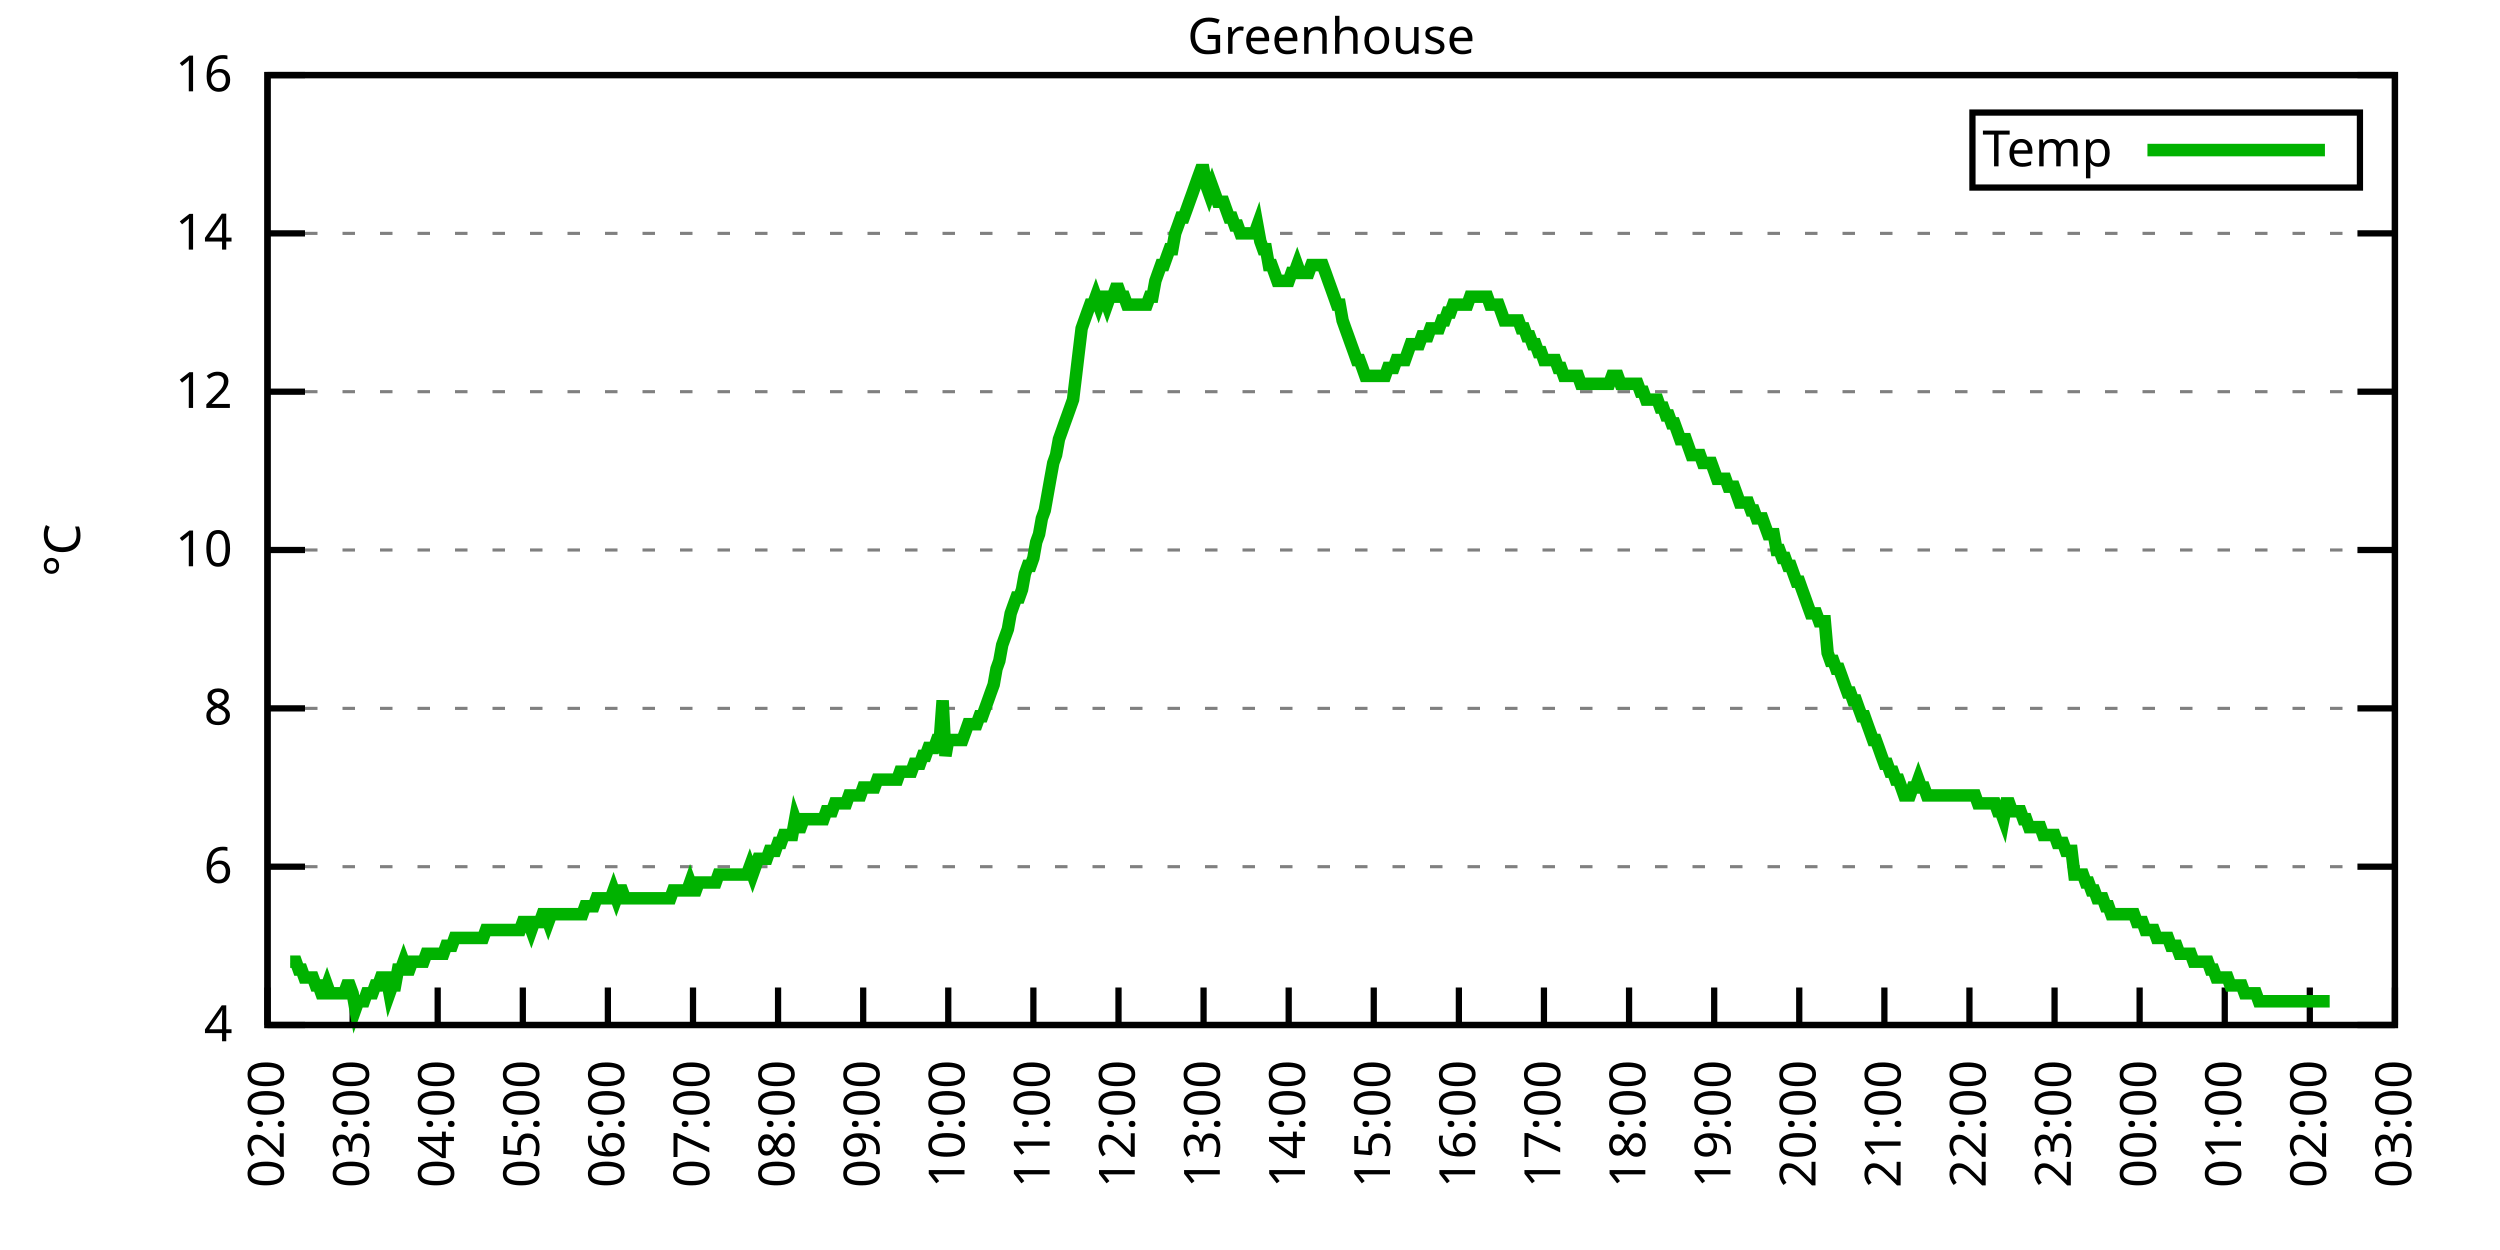
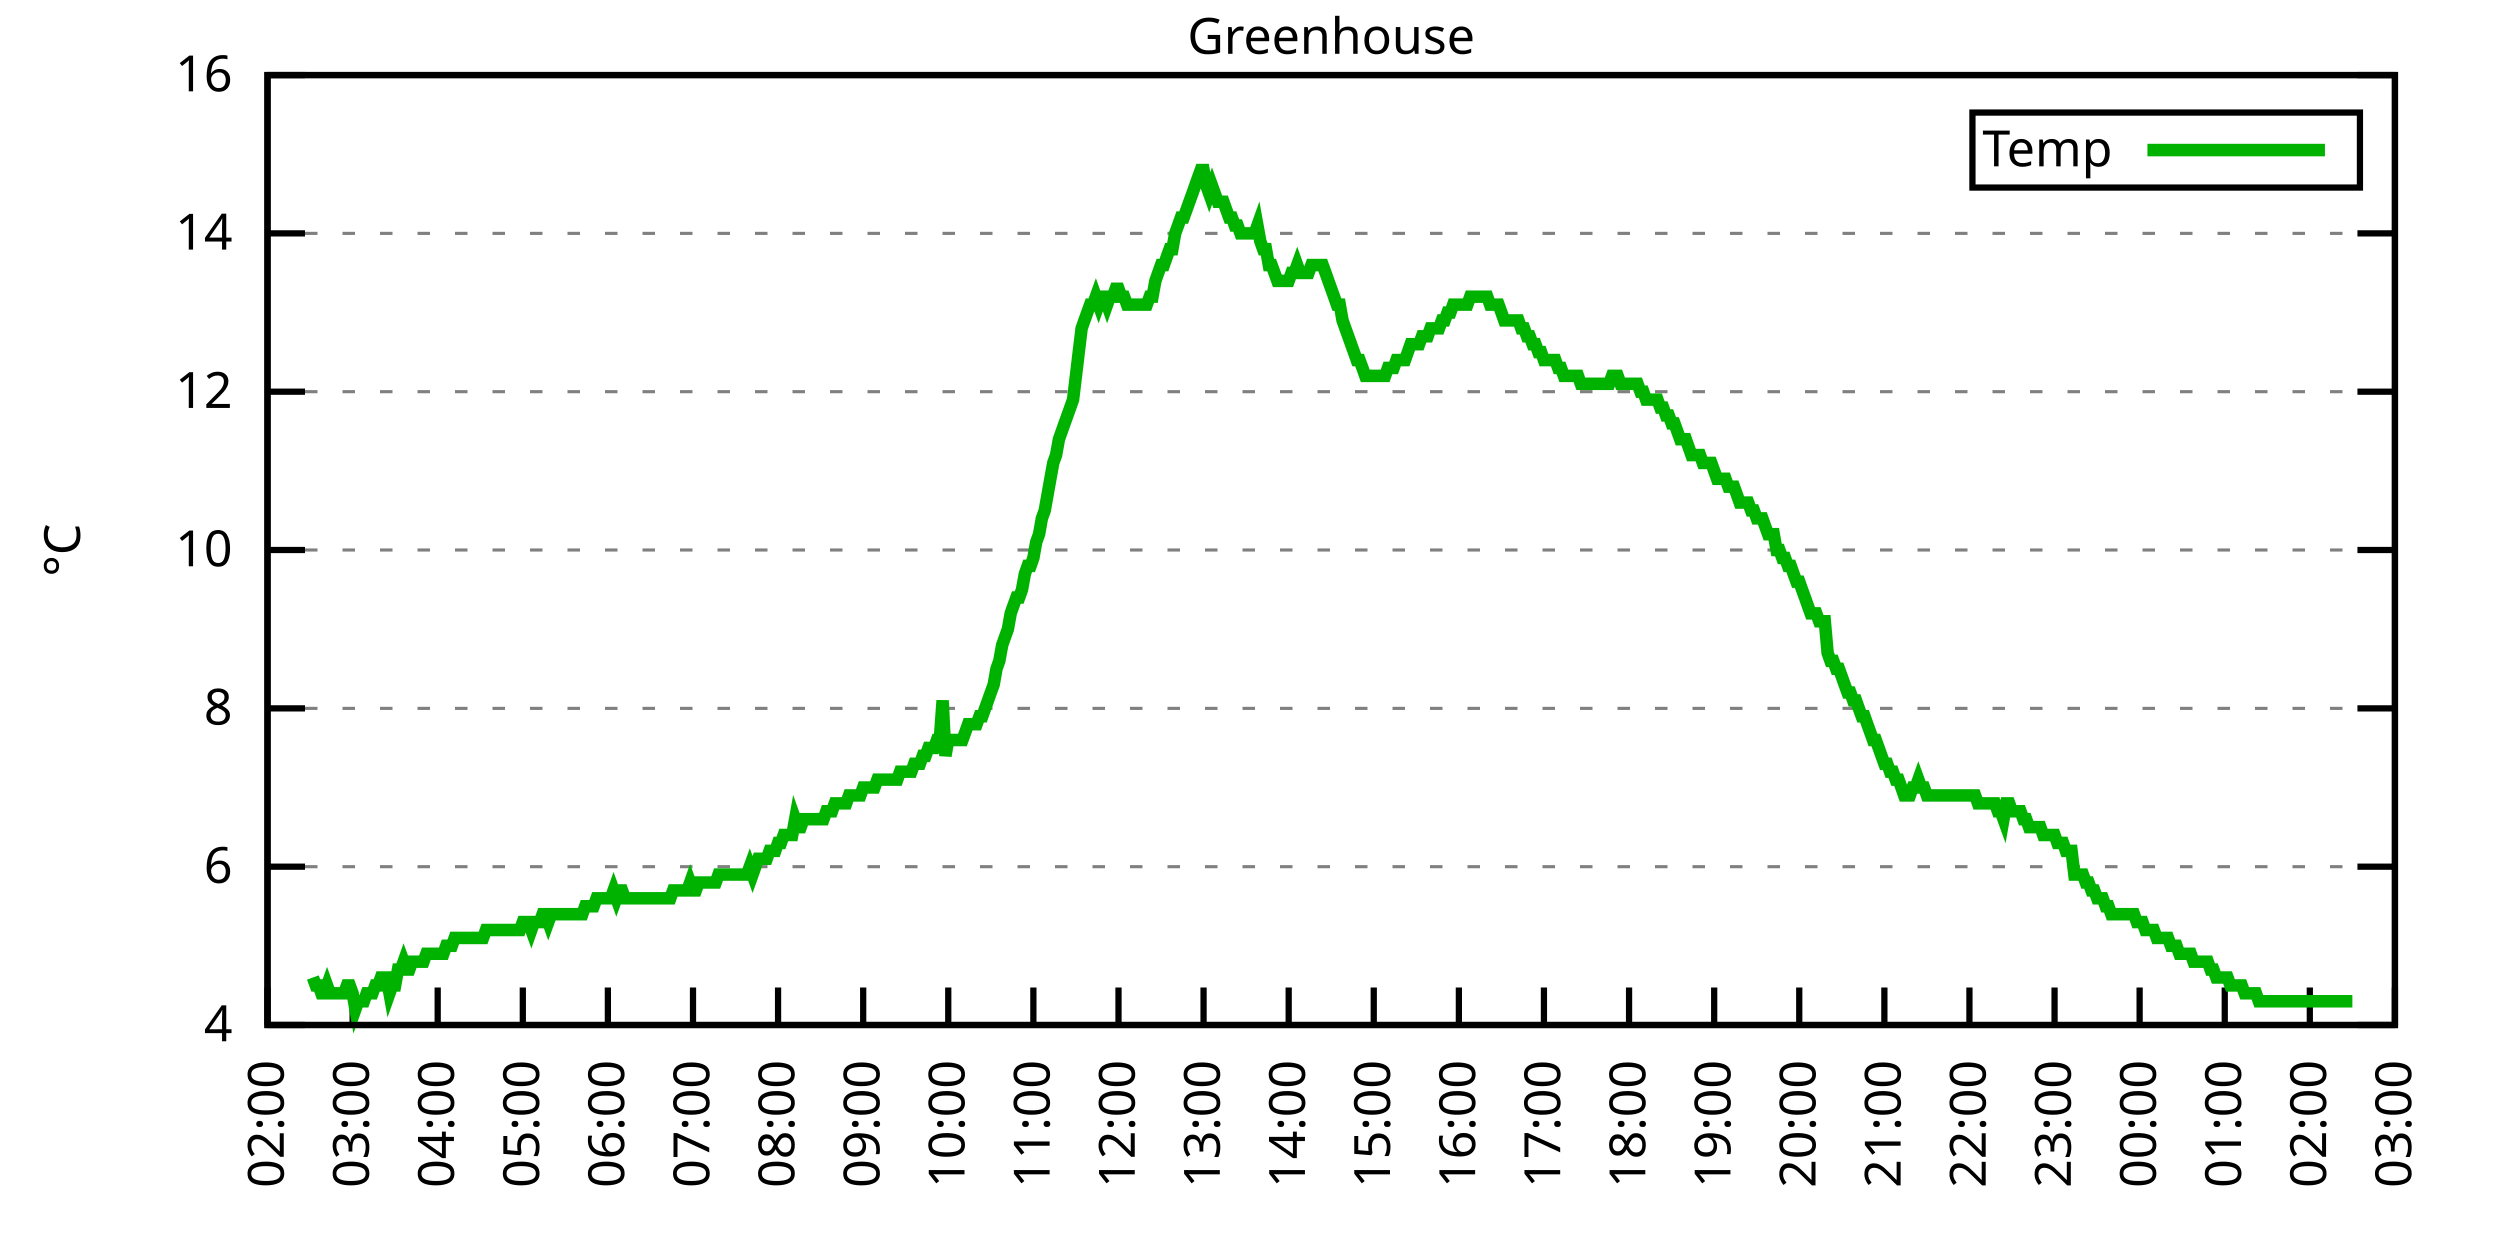
<svg xmlns="http://www.w3.org/2000/svg" xmlns:xlink="http://www.w3.org/1999/xlink" width="400" height="200" viewBox="0 0 400 200">
  <g id="gnuplot_canvas">
    <rect x="0" y="0" width="400" height="200" fill="none" />
    <defs>
      <circle id="gpDot" r="0.5" stroke-width="0.5" stroke="currentColor" />
      <path id="gpPt0" stroke-width="0.333" stroke="currentColor" d="M-1,0 h2 M0,-1 v2" />
      <path id="gpPt1" stroke-width="0.333" stroke="currentColor" d="M-1,-1 L1,1 M1,-1 L-1,1" />
      <path id="gpPt2" stroke-width="0.333" stroke="currentColor" d="M-1,0 L1,0 M0,-1 L0,1 M-1,-1 L1,1 M-1,1 L1,-1" />
      <rect id="gpPt3" stroke-width="0.333" stroke="currentColor" x="-1" y="-1" width="2" height="2" />
      <rect id="gpPt4" stroke-width="0.333" stroke="currentColor" fill="currentColor" x="-1" y="-1" width="2" height="2" />
      <circle id="gpPt5" stroke-width="0.333" stroke="currentColor" cx="0" cy="0" r="1" />
      <use xlink:href="#gpPt5" id="gpPt6" fill="currentColor" stroke="none" />
      <path id="gpPt7" stroke-width="0.333" stroke="currentColor" d="M0,-1.33 L-1.33,0.67 L1.33,0.67 z" />
      <use xlink:href="#gpPt7" id="gpPt8" fill="currentColor" stroke="none" />
      <use xlink:href="#gpPt7" id="gpPt9" stroke="currentColor" transform="rotate(180)" />
      <use xlink:href="#gpPt9" id="gpPt10" fill="currentColor" stroke="none" />
      <use xlink:href="#gpPt3" id="gpPt11" stroke="currentColor" transform="rotate(45)" />
      <use xlink:href="#gpPt11" id="gpPt12" fill="currentColor" stroke="none" />
      <path id="gpPt13" stroke-width="0.333" stroke="currentColor" d="M0,1.330 L1.265,0.411 L0.782,-1.067 L-0.782,-1.076 L-1.265,0.411 z" />
      <use xlink:href="#gpPt13" id="gpPt14" fill="currentColor" stroke="none" />
      <filter id="textbox" filterUnits="objectBoundingBox" x="0" y="0" height="1" width="1">
        <feFlood flood-color="white" flood-opacity="1" result="bgnd" />
        <feComposite in="SourceGraphic" in2="bgnd" operator="atop" />
      </filter>
      <filter id="greybox" filterUnits="objectBoundingBox" x="0" y="0" height="1" width="1">
        <feFlood flood-color="lightgrey" flood-opacity="1" result="grey" />
        <feComposite in="SourceGraphic" in2="grey" operator="atop" />
      </filter>
    </defs>
    <g fill="none" color="white" stroke="currentColor" stroke-width="1.00" stroke-linecap="butt" stroke-linejoin="miter">
</g>
    <g fill="none" color="black" stroke="currentColor" stroke-width="1.00" stroke-linecap="butt" stroke-linejoin="miter">
      <g stroke="none" shape-rendering="crispEdges">
        <polygon fill="rgb(255, 255, 255)" points="42.80,164.00 383.18,164.00 383.18,12.02 42.80,12.02 " />
      </g>
    </g>
    <g fill="none" color="black" stroke="currentColor" stroke-width="1.00" stroke-linecap="butt" stroke-linejoin="miter">
</g>
    <g fill="none" color="black" stroke="black" stroke-width="0.50" stroke-linecap="butt" stroke-linejoin="miter">
</g>
    <g fill="none" color="gray" stroke="currentColor" stroke-width="0.50" stroke-linecap="butt" stroke-linejoin="miter">
      <path stroke="gray" stroke-dasharray="2,4" class="gridline" d="M42.80,164.00 L383.19,164.00  " />
    </g>
    <g fill="none" color="gray" stroke="gray" stroke-width="1.00" stroke-linecap="butt" stroke-linejoin="miter">
</g>
    <g fill="none" color="black" stroke="currentColor" stroke-width="1.00" stroke-linecap="butt" stroke-linejoin="miter">
      <path stroke="black" d="M42.80,164.00 L48.80,164.00 M383.19,164.00 L377.19,164.00  " />
      <g transform="translate(37.20,166.60)" stroke="none" fill="black" font-family="Sans" font-size="8.00" text-anchor="end">
        <text>
          <tspan font-family="Sans"> 4</tspan>
        </text>
      </g>
    </g>
    <g fill="none" color="black" stroke="currentColor" stroke-width="1.00" stroke-linecap="butt" stroke-linejoin="miter">
</g>
    <g fill="none" color="black" stroke="black" stroke-width="0.50" stroke-linecap="butt" stroke-linejoin="miter">
</g>
    <g fill="none" color="gray" stroke="currentColor" stroke-width="0.50" stroke-linecap="butt" stroke-linejoin="miter">
      <path stroke="gray" stroke-dasharray="2,4" class="gridline" d="M42.80,138.67 L383.19,138.67  " />
    </g>
    <g fill="none" color="gray" stroke="gray" stroke-width="1.00" stroke-linecap="butt" stroke-linejoin="miter">
</g>
    <g fill="none" color="black" stroke="currentColor" stroke-width="1.00" stroke-linecap="butt" stroke-linejoin="miter">
      <path stroke="black" d="M42.80,138.67 L48.80,138.67 M383.19,138.67 L377.19,138.67  " />
      <g transform="translate(37.20,141.27)" stroke="none" fill="black" font-family="Sans" font-size="8.00" text-anchor="end">
        <text>
          <tspan font-family="Sans"> 6</tspan>
        </text>
      </g>
    </g>
    <g fill="none" color="black" stroke="currentColor" stroke-width="1.00" stroke-linecap="butt" stroke-linejoin="miter">
</g>
    <g fill="none" color="black" stroke="black" stroke-width="0.50" stroke-linecap="butt" stroke-linejoin="miter">
</g>
    <g fill="none" color="gray" stroke="currentColor" stroke-width="0.50" stroke-linecap="butt" stroke-linejoin="miter">
      <path stroke="gray" stroke-dasharray="2,4" class="gridline" d="M42.80,113.34 L383.19,113.34  " />
    </g>
    <g fill="none" color="gray" stroke="gray" stroke-width="1.00" stroke-linecap="butt" stroke-linejoin="miter">
</g>
    <g fill="none" color="black" stroke="currentColor" stroke-width="1.00" stroke-linecap="butt" stroke-linejoin="miter">
      <path stroke="black" d="M42.80,113.34 L48.80,113.34 M383.19,113.34 L377.19,113.34  " />
      <g transform="translate(37.20,115.94)" stroke="none" fill="black" font-family="Sans" font-size="8.00" text-anchor="end">
        <text>
          <tspan font-family="Sans"> 8</tspan>
        </text>
      </g>
    </g>
    <g fill="none" color="black" stroke="currentColor" stroke-width="1.00" stroke-linecap="butt" stroke-linejoin="miter">
</g>
    <g fill="none" color="black" stroke="black" stroke-width="0.50" stroke-linecap="butt" stroke-linejoin="miter">
</g>
    <g fill="none" color="gray" stroke="currentColor" stroke-width="0.50" stroke-linecap="butt" stroke-linejoin="miter">
      <path stroke="gray" stroke-dasharray="2,4" class="gridline" d="M42.80,88.00 L383.19,88.00  " />
    </g>
    <g fill="none" color="gray" stroke="gray" stroke-width="1.00" stroke-linecap="butt" stroke-linejoin="miter">
</g>
    <g fill="none" color="black" stroke="currentColor" stroke-width="1.00" stroke-linecap="butt" stroke-linejoin="miter">
      <path stroke="black" d="M42.80,88.00 L48.80,88.00 M383.19,88.00 L377.19,88.00  " />
      <g transform="translate(37.20,90.60)" stroke="none" fill="black" font-family="Sans" font-size="8.00" text-anchor="end">
        <text>
          <tspan font-family="Sans"> 10</tspan>
        </text>
      </g>
    </g>
    <g fill="none" color="black" stroke="currentColor" stroke-width="1.00" stroke-linecap="butt" stroke-linejoin="miter">
</g>
    <g fill="none" color="black" stroke="black" stroke-width="0.50" stroke-linecap="butt" stroke-linejoin="miter">
</g>
    <g fill="none" color="gray" stroke="currentColor" stroke-width="0.50" stroke-linecap="butt" stroke-linejoin="miter">
      <path stroke="gray" stroke-dasharray="2,4" class="gridline" d="M42.80,62.67 L383.19,62.67  " />
    </g>
    <g fill="none" color="gray" stroke="gray" stroke-width="1.00" stroke-linecap="butt" stroke-linejoin="miter">
</g>
    <g fill="none" color="black" stroke="currentColor" stroke-width="1.00" stroke-linecap="butt" stroke-linejoin="miter">
      <path stroke="black" d="M42.80,62.67 L48.80,62.67 M383.19,62.67 L377.19,62.67  " />
      <g transform="translate(37.20,65.27)" stroke="none" fill="black" font-family="Sans" font-size="8.00" text-anchor="end">
        <text>
          <tspan font-family="Sans"> 12</tspan>
        </text>
      </g>
    </g>
    <g fill="none" color="black" stroke="currentColor" stroke-width="1.00" stroke-linecap="butt" stroke-linejoin="miter">
</g>
    <g fill="none" color="black" stroke="black" stroke-width="0.50" stroke-linecap="butt" stroke-linejoin="miter">
</g>
    <g fill="none" color="gray" stroke="currentColor" stroke-width="0.50" stroke-linecap="butt" stroke-linejoin="miter">
      <path stroke="gray" stroke-dasharray="2,4" class="gridline" d="M42.80,37.34 L383.19,37.34  " />
    </g>
    <g fill="none" color="gray" stroke="gray" stroke-width="1.00" stroke-linecap="butt" stroke-linejoin="miter">
</g>
    <g fill="none" color="black" stroke="currentColor" stroke-width="1.00" stroke-linecap="butt" stroke-linejoin="miter">
      <path stroke="black" d="M42.80,37.34 L48.80,37.34 M383.19,37.34 L377.19,37.34  " />
      <g transform="translate(37.20,39.94)" stroke="none" fill="black" font-family="Sans" font-size="8.00" text-anchor="end">
        <text>
          <tspan font-family="Sans"> 14</tspan>
        </text>
      </g>
    </g>
    <g fill="none" color="black" stroke="currentColor" stroke-width="1.00" stroke-linecap="butt" stroke-linejoin="miter">
</g>
    <g fill="none" color="black" stroke="black" stroke-width="0.50" stroke-linecap="butt" stroke-linejoin="miter">
</g>
    <g fill="none" color="gray" stroke="currentColor" stroke-width="0.50" stroke-linecap="butt" stroke-linejoin="miter">
      <path stroke="gray" stroke-dasharray="2,4" class="gridline" d="M42.80,12.01 L383.19,12.01  " />
    </g>
    <g fill="none" color="gray" stroke="gray" stroke-width="1.00" stroke-linecap="butt" stroke-linejoin="miter">
</g>
    <g fill="none" color="black" stroke="currentColor" stroke-width="1.00" stroke-linecap="butt" stroke-linejoin="miter">
      <path stroke="black" d="M42.80,12.01 L48.80,12.01 M383.19,12.01 L377.19,12.01  " />
      <g transform="translate(37.20,14.61)" stroke="none" fill="black" font-family="Sans" font-size="8.00" text-anchor="end">
        <text>
          <tspan font-family="Sans"> 16</tspan>
        </text>
      </g>
    </g>
    <g fill="none" color="black" stroke="currentColor" stroke-width="1.00" stroke-linecap="butt" stroke-linejoin="miter">
      <path stroke="black" d="M42.80,164.00 L42.80,158.00  " />
      <g transform="translate(45.40,169.60) rotate(270.00)" stroke="none" fill="black" font-family="Sans" font-size="8.00" text-anchor="end">
        <text>
          <tspan font-family="Sans">02:00</tspan>
        </text>
      </g>
    </g>
    <g fill="none" color="black" stroke="currentColor" stroke-width="1.00" stroke-linecap="butt" stroke-linejoin="miter">
      <path stroke="black" d="M56.42,164.00 L56.42,158.00  " />
      <g transform="translate(59.02,169.60) rotate(270.00)" stroke="none" fill="black" font-family="Sans" font-size="8.00" text-anchor="end">
        <text>
          <tspan font-family="Sans">03:00</tspan>
        </text>
      </g>
    </g>
    <g fill="none" color="black" stroke="currentColor" stroke-width="1.00" stroke-linecap="butt" stroke-linejoin="miter">
      <path stroke="black" d="M70.03,164.00 L70.03,158.00  " />
      <g transform="translate(72.63,169.60) rotate(270.00)" stroke="none" fill="black" font-family="Sans" font-size="8.00" text-anchor="end">
        <text>
          <tspan font-family="Sans">04:00</tspan>
        </text>
      </g>
    </g>
    <g fill="none" color="black" stroke="currentColor" stroke-width="1.00" stroke-linecap="butt" stroke-linejoin="miter">
      <path stroke="black" d="M83.65,164.00 L83.65,158.00  " />
      <g transform="translate(86.25,169.60) rotate(270.00)" stroke="none" fill="black" font-family="Sans" font-size="8.00" text-anchor="end">
        <text>
          <tspan font-family="Sans">05:00</tspan>
        </text>
      </g>
    </g>
    <g fill="none" color="black" stroke="currentColor" stroke-width="1.00" stroke-linecap="butt" stroke-linejoin="miter">
      <path stroke="black" d="M97.26,164.00 L97.26,158.00  " />
      <g transform="translate(99.86,169.60) rotate(270.00)" stroke="none" fill="black" font-family="Sans" font-size="8.00" text-anchor="end">
        <text>
          <tspan font-family="Sans">06:00</tspan>
        </text>
      </g>
    </g>
    <g fill="none" color="black" stroke="currentColor" stroke-width="1.00" stroke-linecap="butt" stroke-linejoin="miter">
      <path stroke="black" d="M110.88,164.00 L110.88,158.00  " />
      <g transform="translate(113.48,169.60) rotate(270.00)" stroke="none" fill="black" font-family="Sans" font-size="8.00" text-anchor="end">
        <text>
          <tspan font-family="Sans">07:00</tspan>
        </text>
      </g>
    </g>
    <g fill="none" color="black" stroke="currentColor" stroke-width="1.00" stroke-linecap="butt" stroke-linejoin="miter">
      <path stroke="black" d="M124.49,164.00 L124.49,158.00  " />
      <g transform="translate(127.09,169.60) rotate(270.00)" stroke="none" fill="black" font-family="Sans" font-size="8.00" text-anchor="end">
        <text>
          <tspan font-family="Sans">08:00</tspan>
        </text>
      </g>
    </g>
    <g fill="none" color="black" stroke="currentColor" stroke-width="1.00" stroke-linecap="butt" stroke-linejoin="miter">
      <path stroke="black" d="M138.11,164.00 L138.11,158.00  " />
      <g transform="translate(140.71,169.60) rotate(270.00)" stroke="none" fill="black" font-family="Sans" font-size="8.00" text-anchor="end">
        <text>
          <tspan font-family="Sans">09:00</tspan>
        </text>
      </g>
    </g>
    <g fill="none" color="black" stroke="currentColor" stroke-width="1.00" stroke-linecap="butt" stroke-linejoin="miter">
      <path stroke="black" d="M151.72,164.00 L151.72,158.00  " />
      <g transform="translate(154.32,169.60) rotate(270.00)" stroke="none" fill="black" font-family="Sans" font-size="8.00" text-anchor="end">
        <text>
          <tspan font-family="Sans">10:00</tspan>
        </text>
      </g>
    </g>
    <g fill="none" color="black" stroke="currentColor" stroke-width="1.00" stroke-linecap="butt" stroke-linejoin="miter">
      <path stroke="black" d="M165.34,164.00 L165.34,158.00  " />
      <g transform="translate(167.94,169.60) rotate(270.00)" stroke="none" fill="black" font-family="Sans" font-size="8.00" text-anchor="end">
        <text>
          <tspan font-family="Sans">11:00</tspan>
        </text>
      </g>
    </g>
    <g fill="none" color="black" stroke="currentColor" stroke-width="1.00" stroke-linecap="butt" stroke-linejoin="miter">
      <path stroke="black" d="M178.96,164.00 L178.96,158.00  " />
      <g transform="translate(181.56,169.60) rotate(270.00)" stroke="none" fill="black" font-family="Sans" font-size="8.00" text-anchor="end">
        <text>
          <tspan font-family="Sans">12:00</tspan>
        </text>
      </g>
    </g>
    <g fill="none" color="black" stroke="currentColor" stroke-width="1.00" stroke-linecap="butt" stroke-linejoin="miter">
      <path stroke="black" d="M192.57,164.00 L192.57,158.00  " />
      <g transform="translate(195.17,169.60) rotate(270.00)" stroke="none" fill="black" font-family="Sans" font-size="8.00" text-anchor="end">
        <text>
          <tspan font-family="Sans">13:00</tspan>
        </text>
      </g>
    </g>
    <g fill="none" color="black" stroke="currentColor" stroke-width="1.00" stroke-linecap="butt" stroke-linejoin="miter">
      <path stroke="black" d="M206.19,164.00 L206.19,158.00  " />
      <g transform="translate(208.79,169.60) rotate(270.00)" stroke="none" fill="black" font-family="Sans" font-size="8.00" text-anchor="end">
        <text>
          <tspan font-family="Sans">14:00</tspan>
        </text>
      </g>
    </g>
    <g fill="none" color="black" stroke="currentColor" stroke-width="1.00" stroke-linecap="butt" stroke-linejoin="miter">
      <path stroke="black" d="M219.80,164.00 L219.80,158.00  " />
      <g transform="translate(222.40,169.60) rotate(270.00)" stroke="none" fill="black" font-family="Sans" font-size="8.00" text-anchor="end">
        <text>
          <tspan font-family="Sans">15:00</tspan>
        </text>
      </g>
    </g>
    <g fill="none" color="black" stroke="currentColor" stroke-width="1.00" stroke-linecap="butt" stroke-linejoin="miter">
      <path stroke="black" d="M233.42,164.00 L233.42,158.00  " />
      <g transform="translate(236.02,169.60) rotate(270.00)" stroke="none" fill="black" font-family="Sans" font-size="8.00" text-anchor="end">
        <text>
          <tspan font-family="Sans">16:00</tspan>
        </text>
      </g>
    </g>
    <g fill="none" color="black" stroke="currentColor" stroke-width="1.00" stroke-linecap="butt" stroke-linejoin="miter">
      <path stroke="black" d="M247.03,164.00 L247.03,158.00  " />
      <g transform="translate(249.63,169.60) rotate(270.00)" stroke="none" fill="black" font-family="Sans" font-size="8.00" text-anchor="end">
        <text>
          <tspan font-family="Sans">17:00</tspan>
        </text>
      </g>
    </g>
    <g fill="none" color="black" stroke="currentColor" stroke-width="1.00" stroke-linecap="butt" stroke-linejoin="miter">
      <path stroke="black" d="M260.65,164.00 L260.65,158.00  " />
      <g transform="translate(263.25,169.60) rotate(270.00)" stroke="none" fill="black" font-family="Sans" font-size="8.00" text-anchor="end">
        <text>
          <tspan font-family="Sans">18:00</tspan>
        </text>
      </g>
    </g>
    <g fill="none" color="black" stroke="currentColor" stroke-width="1.00" stroke-linecap="butt" stroke-linejoin="miter">
      <path stroke="black" d="M274.27,164.00 L274.27,158.00  " />
      <g transform="translate(276.87,169.60) rotate(270.00)" stroke="none" fill="black" font-family="Sans" font-size="8.00" text-anchor="end">
        <text>
          <tspan font-family="Sans">19:00</tspan>
        </text>
      </g>
    </g>
    <g fill="none" color="black" stroke="currentColor" stroke-width="1.00" stroke-linecap="butt" stroke-linejoin="miter">
      <path stroke="black" d="M287.88,164.00 L287.88,158.00  " />
      <g transform="translate(290.48,169.60) rotate(270.00)" stroke="none" fill="black" font-family="Sans" font-size="8.00" text-anchor="end">
        <text>
          <tspan font-family="Sans">20:00</tspan>
        </text>
      </g>
    </g>
    <g fill="none" color="black" stroke="currentColor" stroke-width="1.00" stroke-linecap="butt" stroke-linejoin="miter">
      <path stroke="black" d="M301.50,164.00 L301.50,158.00  " />
      <g transform="translate(304.10,169.60) rotate(270.00)" stroke="none" fill="black" font-family="Sans" font-size="8.00" text-anchor="end">
        <text>
          <tspan font-family="Sans">21:00</tspan>
        </text>
      </g>
    </g>
    <g fill="none" color="black" stroke="currentColor" stroke-width="1.00" stroke-linecap="butt" stroke-linejoin="miter">
      <path stroke="black" d="M315.11,164.00 L315.11,158.00  " />
      <g transform="translate(317.71,169.60) rotate(270.00)" stroke="none" fill="black" font-family="Sans" font-size="8.00" text-anchor="end">
        <text>
          <tspan font-family="Sans">22:00</tspan>
        </text>
      </g>
    </g>
    <g fill="none" color="black" stroke="currentColor" stroke-width="1.00" stroke-linecap="butt" stroke-linejoin="miter">
      <path stroke="black" d="M328.73,164.00 L328.73,158.00  " />
      <g transform="translate(331.33,169.60) rotate(270.00)" stroke="none" fill="black" font-family="Sans" font-size="8.00" text-anchor="end">
        <text>
          <tspan font-family="Sans">23:00</tspan>
        </text>
      </g>
    </g>
    <g fill="none" color="black" stroke="currentColor" stroke-width="1.00" stroke-linecap="butt" stroke-linejoin="miter">
      <path stroke="black" d="M342.34,164.00 L342.34,158.00  " />
      <g transform="translate(344.94,169.60) rotate(270.00)" stroke="none" fill="black" font-family="Sans" font-size="8.00" text-anchor="end">
        <text>
          <tspan font-family="Sans">00:00</tspan>
        </text>
      </g>
    </g>
    <g fill="none" color="black" stroke="currentColor" stroke-width="1.00" stroke-linecap="butt" stroke-linejoin="miter">
      <path stroke="black" d="M355.96,164.00 L355.96,158.00  " />
      <g transform="translate(358.56,169.60) rotate(270.00)" stroke="none" fill="black" font-family="Sans" font-size="8.00" text-anchor="end">
        <text>
          <tspan font-family="Sans">01:00</tspan>
        </text>
      </g>
    </g>
    <g fill="none" color="black" stroke="currentColor" stroke-width="1.00" stroke-linecap="butt" stroke-linejoin="miter">
      <path stroke="black" d="M369.57,164.00 L369.57,158.00  " />
      <g transform="translate(372.17,169.60) rotate(270.00)" stroke="none" fill="black" font-family="Sans" font-size="8.00" text-anchor="end">
        <text>
          <tspan font-family="Sans">02:00</tspan>
        </text>
      </g>
    </g>
    <g fill="none" color="black" stroke="currentColor" stroke-width="1.00" stroke-linecap="butt" stroke-linejoin="miter">
      <path stroke="black" d="M383.19,164.00 L383.19,158.00  " />
      <g transform="translate(385.79,169.60) rotate(270.00)" stroke="none" fill="black" font-family="Sans" font-size="8.00" text-anchor="end">
        <text>
          <tspan font-family="Sans">03:00</tspan>
        </text>
      </g>
    </g>
    <g fill="none" color="black" stroke="currentColor" stroke-width="1.00" stroke-linecap="butt" stroke-linejoin="miter">
</g>
    <g fill="none" color="black" stroke="currentColor" stroke-width="1.00" stroke-linecap="butt" stroke-linejoin="miter">
      <path stroke="black" d="M42.80,12.01 L42.80,164.00 L383.19,164.00 L383.19,12.01 L42.80,12.01 Z  " />
    </g>
    <g fill="none" color="black" stroke="currentColor" stroke-width="1.00" stroke-linecap="butt" stroke-linejoin="miter">
</g>
    <g fill="none" color="black" stroke="currentColor" stroke-width="1.00" stroke-linecap="butt" stroke-linejoin="miter">
      <path stroke="black" d="M315.59,30.01 L315.59,18.01 L377.59,18.01 L377.59,30.01 L315.59,30.01 Z  " />
    </g>
    <g id="Greenhouse_plot_1">
      <g fill="none" color="white" stroke="black" stroke-width="2.00" stroke-linecap="butt" stroke-linejoin="miter">
</g>
      <g fill="none" color="black" stroke="currentColor" stroke-width="2.00" stroke-linecap="butt" stroke-linejoin="miter">
        <g transform="translate(337.99,26.61)" stroke="none" fill="black" font-family="Sans" font-size="8.00" text-anchor="end">
          <text>
            <tspan font-family="Sans">Temp</tspan>
          </text>
        </g>
      </g>
      <g fill="none" color="black" stroke="currentColor" stroke-width="2.00" stroke-linecap="butt" stroke-linejoin="miter">
-         <path stroke="rgb(  0, 178,   0)" d="M343.59,24.01 L371.99,24.01 M46.43,153.87 L46.88,153.87 L47.34,153.87 L47.79,155.13 L48.25,155.13 L48.70,156.40   L49.15,156.40 L49.61,156.40 L50.06,156.40 L50.52,157.67 L50.97,157.67 L51.42,158.93 L51.88,158.93 L52.33,157.67   L52.78,158.93 L53.24,158.93 L53.69,158.93 L54.15,158.93 L54.60,158.93 L55.05,158.93 L55.51,157.67 L55.96,157.67   L56.42,158.93 L56.87,161.47 L57.32,160.20 L57.78,160.20 L58.23,160.20 L58.68,158.93 L59.14,158.93 L59.59,158.93   L60.05,157.67 L60.50,157.67 L60.95,156.40 L61.41,156.40 L61.86,156.40 L62.32,158.93 L62.77,157.67 L63.22,157.67   L63.68,155.13 L64.13,155.13 L64.58,153.87 L65.04,155.13 L65.49,155.13 L65.95,153.87 L66.40,153.87 L66.85,153.87   L67.31,153.87 L67.76,153.87 L68.22,152.60 L68.67,152.60 L69.12,152.60 L69.58,152.60 L70.03,152.60 L70.49,152.60   L70.94,152.60 L71.39,151.33 L71.85,151.33 L72.30,151.33 L72.75,150.07 L73.21,150.07 L73.66,150.07 L74.12,150.07   L74.57,150.07 L75.02,150.07 L75.48,150.07 L75.93,150.07 L76.39,150.07 L76.84,150.07 L77.29,150.07 L77.75,148.80   L78.20,148.80 L78.65,148.80 L79.11,148.80 L79.56,148.80 L80.02,148.80 L80.47,148.80 L80.92,148.80 L81.38,148.80   L81.83,148.80 L82.29,148.80 L82.74,148.80 L83.19,148.80 L83.65,147.53 L84.10,147.53 L84.55,147.53 L85.01,148.80   L85.46,147.53 L85.92,147.53 L86.37,147.53 L86.82,146.27 L87.28,146.27 L87.73,147.53 L88.19,146.27 L88.64,146.27   L89.09,146.27 L89.55,146.27 L90.00,146.27 L90.45,146.27 L90.91,146.27 L91.36,146.27 L91.82,146.27 L92.27,146.27   L92.72,146.27 L93.18,146.27 L93.63,145.00 L94.09,145.00 L94.54,145.00 L94.99,145.00 L95.45,143.73 L95.90,143.73   L96.35,143.73 L96.81,143.73 L97.26,143.73 L97.72,143.73 L98.17,142.47 L98.62,143.73 L99.08,142.47 L99.53,142.47   L99.99,143.73 L100.44,143.73 L100.89,143.73 L101.35,143.73 L101.80,143.73 L102.25,143.73 L102.71,143.73 L103.16,143.73   L103.62,143.73 L104.07,143.73 L104.52,143.73 L104.98,143.73 L105.43,143.73 L105.89,143.73 L106.34,143.73 L106.79,143.73   L107.25,143.73 L107.70,142.47 L108.15,142.47 L108.61,142.47 L109.06,142.47 L109.52,142.47 L109.97,142.47 L110.42,141.20   L110.88,142.47 L111.33,142.47 L111.79,141.20 L112.24,141.20 L112.69,141.20 L113.15,141.20 L113.60,141.20 L114.05,141.20   L114.51,141.20 L114.96,139.93 L115.42,139.93 L115.87,139.93 L116.32,139.93 L116.78,139.93 L117.23,139.93 L117.69,139.93   L118.14,139.93 L118.59,139.93 L119.05,139.93 L119.50,139.93 L119.96,138.67 L120.41,139.93 L120.86,138.67 L121.32,137.40   L121.77,137.40 L122.22,137.40 L122.68,137.40 L123.13,136.14 L123.59,136.14 L124.04,136.14 L124.49,134.87 L124.95,134.87   L125.40,133.60 L125.86,133.60 L126.31,133.60 L126.76,133.60 L127.22,131.07 L127.67,132.34 L128.12,132.34 L128.58,131.07   L129.03,131.07 L129.49,131.07 L129.94,131.07 L130.39,131.07 L130.85,131.07 L131.30,131.07 L131.76,131.07 L132.21,129.80   L132.66,129.80 L133.12,129.80 L133.57,128.54 L134.02,128.54 L134.48,128.54 L134.93,128.54 L135.39,128.54 L135.84,127.27   L136.29,127.27 L136.75,127.27 L137.20,127.27 L137.66,127.27 L138.11,126.00 L138.56,126.00 L139.02,126.00 L139.47,126.00   L139.92,126.00 L140.38,124.74 L140.83,124.74 L141.29,124.74 L141.74,124.74 L142.19,124.74 L142.65,124.74 L143.10,124.74   L143.56,124.74 L144.01,123.47 L144.46,123.47 L144.92,123.47 L145.37,123.47 L145.82,123.47 L146.28,122.20 L146.73,122.20   L147.19,122.20 L147.64,120.94 L148.09,120.94 L148.55,119.67 L149.00,119.67 L149.46,119.67 L149.91,118.40 L150.36,118.40   L150.82,112.07 L151.27,120.94 L151.72,118.40 L152.18,118.40 L152.63,118.40 L153.09,118.40 L153.54,118.40 L153.99,118.40   L154.45,117.14 L154.90,115.87 L155.36,115.87 L155.81,115.87 L156.26,115.87 L156.72,114.60 L157.17,114.60 L157.62,113.34   L158.08,112.07 L158.53,110.80 L158.99,109.54 L159.44,107.00 L159.89,105.74 L160.35,103.20 L160.80,101.94 L161.26,100.67   L161.71,98.14 L162.16,96.87 L162.62,95.60 L163.07,95.60 L163.52,94.34 L163.98,91.80 L164.43,90.54 L164.89,90.54   L165.34,89.27 L165.79,86.74 L166.25,85.47 L166.70,82.94 L167.16,81.67 L167.61,79.14 L168.06,76.61 L168.52,74.07   L168.97,72.81 L169.43,70.27 L169.88,69.01 L170.33,67.74 L170.79,66.47 L171.24,65.21 L171.69,63.94 L172.15,60.14   L172.60,56.34 L173.06,52.54 L173.51,51.27 L173.96,50.01 L174.42,48.74 L174.87,48.74 L175.33,47.47 L175.78,48.74   L176.23,47.47 L176.69,47.47 L177.14,48.74 L177.59,47.47 L178.05,47.47 L178.50,46.21 L178.96,46.21 L179.41,47.47   L179.86,47.47 L180.32,48.74 L180.77,48.74 L181.23,48.74 L181.68,48.74 L182.13,48.74 L182.59,48.74 L183.04,48.74   L183.49,48.74 L183.95,47.47 L184.40,47.47 L184.86,44.94 L185.31,43.67 L185.76,42.41 L186.22,42.41 L186.67,41.14   L187.13,39.87 L187.58,39.87 L188.03,37.34 L188.49,36.08 L188.94,34.81 L189.39,34.81 L189.85,33.54 L190.30,32.28   L190.76,31.01 L191.21,29.74 L191.66,28.48 L192.12,27.21 L192.57,27.21 L193.03,29.74 L193.48,31.01 L193.93,29.74   L194.39,31.01 L194.84,32.28 L195.29,32.28 L195.75,32.28 L196.20,33.54 L196.66,34.81 L197.11,34.81 L197.56,36.08   L198.02,36.08 L198.47,37.34 L198.93,37.34 L199.38,37.34 L199.83,37.34 L200.29,37.34 L200.74,37.34 L201.19,36.08   L201.65,38.61 L202.10,39.87 L202.56,39.87 L203.01,42.41 L203.46,42.41 L203.92,43.67 L204.37,44.94 L204.83,44.94   L205.28,44.94 L205.73,44.94 L206.19,44.94 L206.64,43.67 L207.09,43.67 L207.55,42.41 L208.00,43.67 L208.46,43.67   L208.91,43.67 L209.36,43.67 L209.82,42.41 L210.27,42.41 L210.73,42.41 L211.18,42.41 L211.63,42.41 L212.09,43.67   L212.54,44.94 L213.00,46.21 L213.45,47.47 L213.90,48.74 L214.36,48.74 L214.81,51.27 L215.26,52.54 L215.72,53.81   L216.17,55.07 L216.63,56.34 L217.08,57.61 L217.53,57.61 L217.99,58.87 L218.44,60.14 L218.90,60.14 L219.35,60.14   L219.80,60.14 L220.26,60.14 L220.71,60.14 L221.16,60.14 L221.62,60.14 L222.07,58.87 L222.53,58.87 L222.98,58.87   L223.43,57.61 L223.89,57.61 L224.34,57.61 L224.80,57.61 L225.25,56.34 L225.70,55.07 L226.16,55.07 L226.61,55.07   L227.06,55.07 L227.52,53.81 L227.97,53.81 L228.43,53.81 L228.88,52.54 L229.33,52.54 L229.79,52.54 L230.24,52.54   L230.70,51.27 L231.15,51.27 L231.60,50.01 L232.06,50.01 L232.51,48.74 L232.96,48.74 L233.42,48.74 L233.87,48.74   L234.33,48.74 L234.78,48.74 L235.23,47.47 L235.69,47.47 L236.14,47.47 L236.60,47.47 L237.05,47.47 L237.50,47.47   L237.96,47.47 L238.41,48.74 L238.86,48.74 L239.32,48.74 L239.77,48.74 L240.23,50.01 L240.68,51.27 L241.13,51.27   L241.59,51.27 L242.04,51.27 L242.50,51.27 L242.95,51.27 L243.40,52.54 L243.86,52.54 L244.31,53.81 L244.76,53.81   L245.22,55.07 L245.67,55.07 L246.13,56.34 L246.58,56.34 L247.03,57.61 L247.49,57.61 L247.94,57.61 L248.40,57.61   L248.85,57.61 L249.30,58.87 L249.76,58.87 L250.21,60.14 L250.66,60.14 L251.12,60.14 L251.57,60.14 L252.03,60.14   L252.48,60.14 L252.93,61.41 L253.39,61.41 L253.84,61.41 L254.30,61.41 L254.75,61.41 L255.20,61.41 L255.66,61.41   L256.11,61.41 L256.56,61.41 L257.02,61.41 L257.47,61.41 L257.93,60.14 L258.38,60.14 L258.83,60.14 L259.29,61.41   L259.74,61.41 L260.20,61.41 L260.65,61.41 L261.10,61.41 L261.56,61.41 L262.01,61.41 L262.47,62.67 L262.92,62.67   L263.37,63.94 L263.83,63.94 L264.28,63.94 L264.73,63.94 L265.19,63.94 L265.64,65.21 L266.10,65.21 L266.55,66.47   L267.00,66.47 L267.46,67.74 L267.91,67.74 L268.37,69.01 L268.82,70.27 L269.27,70.27 L269.73,70.27 L270.18,71.54   L270.63,72.81 L271.09,72.81 L271.54,72.81 L272.00,72.81 L272.45,74.07 L272.90,74.07 L273.36,74.07 L273.81,74.07   L274.27,75.34 L274.72,76.61 L275.17,76.61 L275.63,76.61 L276.08,76.61 L276.53,77.87 L276.99,77.87 L277.44,77.87   L277.90,79.14 L278.35,80.41 L278.80,80.41 L279.26,80.41 L279.71,80.41 L280.17,81.67 L280.62,81.67 L281.07,82.94   L281.53,82.94 L281.98,82.94 L282.43,84.21 L282.89,85.47 L283.34,85.47 L283.80,85.47 L284.25,88.00 L284.70,88.00   L285.16,89.27 L285.61,89.27 L286.07,90.54 L286.52,90.54 L286.97,91.80 L287.43,93.07 L287.88,93.07 L288.33,94.34   L288.79,95.60 L289.24,96.87 L289.70,98.14 L290.15,98.14 L290.60,98.14 L291.06,99.40 L291.51,99.40 L291.97,99.40   L292.42,104.47 L292.87,105.74 L293.33,105.74 L293.78,107.00 L294.23,107.00 L294.69,108.27 L295.14,109.54 L295.60,110.80   L296.05,110.80 L296.50,112.07 L296.96,112.07 L297.41,113.34 L297.87,114.60 L298.32,114.60 L298.77,115.87 L299.23,117.14   L299.68,118.40 L300.13,118.40 L300.59,119.67 L301.04,120.94 L301.50,122.20 L301.95,122.20 L302.40,123.47 L302.86,123.47   L303.31,124.74 L303.77,124.74 L304.22,126.00 L304.67,127.27 L305.13,127.27 L305.58,127.27 L306.03,126.00 L306.49,126.00   L306.94,124.74 L307.40,126.00 L307.85,126.00 L308.30,127.27 L308.76,127.27 L309.21,127.27 L309.67,127.27 L310.12,127.27   L310.57,127.27 L311.03,127.27 L311.48,127.27 L311.94,127.27 L312.39,127.27 L312.84,127.27 L313.30,127.27 L313.75,127.27   L314.20,127.27 L314.66,127.27 L315.11,127.27 L315.57,127.27 L316.02,127.27 L316.47,128.54 L316.93,128.54 L317.38,128.54   L317.84,128.54 L318.29,128.54 L318.74,128.54 L319.20,128.54 L319.65,129.80 L320.10,129.80 L320.56,131.07 L321.01,128.54   L321.47,128.54 L321.92,129.80 L322.37,129.80 L322.83,129.80 L323.28,129.80 L323.74,131.07 L324.19,131.07 L324.64,132.34   L325.10,132.34 L325.55,132.34 L326.00,132.34 L326.46,132.34 L326.91,133.60 L327.37,133.60 L327.82,133.60 L328.27,133.60   L328.73,133.60 L329.18,134.87 L329.64,134.87 L330.09,134.87 L330.54,136.14 L331.00,136.14 L331.45,136.14 L331.90,139.93   L332.36,139.93 L332.81,139.93 L333.27,139.93 L333.72,141.20 L334.17,141.20 L334.63,142.47 L335.08,142.47 L335.54,143.73   L335.99,143.73 L336.44,143.73 L336.90,145.00 L337.35,145.00 L337.80,146.27 L338.26,146.27 L338.71,146.27 L339.17,146.27   L339.62,146.27 L340.07,146.27 L340.53,146.27 L340.98,146.27 L341.44,146.27 L341.89,147.53 L342.34,147.53 L342.80,147.53   L343.25,148.80 L343.70,148.80 L344.16,148.80 L344.61,148.80 L345.07,150.07 L345.52,150.07 L345.97,150.07 L346.43,150.07   L346.88,150.07 L347.34,151.33 L347.79,151.33 L348.24,151.33 L348.70,152.60 L349.15,152.60 L349.60,152.60 L350.06,152.60   L350.51,152.60 L350.97,153.87 L351.42,153.87 L351.87,153.87 L352.33,153.87 L352.78,153.87 L353.24,153.87 L353.69,155.13   L354.14,155.13 L354.60,156.40 L355.05,156.40 L355.50,156.40 L355.96,156.40 L356.41,156.40 L356.87,157.67 L357.32,157.67   L357.77,157.67 L358.23,157.67 L358.68,157.67 L359.14,158.93 L359.59,158.93 L360.04,158.93 L360.50,158.93 L360.95,158.93   L361.41,160.20 L361.86,160.20 L362.31,160.20 L362.77,160.20 L363.22,160.20 L363.67,160.20 L364.13,160.20 L364.58,160.20   L365.04,160.20 L365.49,160.20 L365.94,160.20 L366.40,160.20 L366.85,160.20 L367.31,160.20 L367.76,160.20 L368.21,160.20   L368.67,160.20 L369.12,160.20 L369.57,160.20 L370.03,160.20 L370.48,160.20 L370.94,160.20 L371.39,160.20 L371.84,160.20   L372.30,160.20 L372.75,160.20  " />
+         <path stroke="rgb(  0, 178,   0)" d="M343.59,24.01 L371.99,24.01 M50.06,156.40 L50.52,157.67 L50.97,157.67 L51.42,158.93 L51.88,158.93 L52.33,157.67   L52.78,158.93 L53.24,158.93 L53.69,158.93 L54.15,158.93 L54.60,158.93 L55.05,158.93 L55.51,157.67 L55.96,157.67   L56.42,158.93 L56.87,161.47 L57.32,160.20 L57.78,160.20 L58.23,160.20 L58.68,158.93 L59.14,158.93 L59.59,158.93   L60.05,157.67 L60.50,157.67 L60.95,156.40 L61.41,156.40 L61.86,156.40 L62.32,158.93 L62.77,157.67 L63.22,157.67   L63.68,155.13 L64.13,155.13 L64.58,153.87 L65.04,155.13 L65.49,155.13 L65.95,153.87 L66.40,153.87 L66.85,153.87   L67.31,153.87 L67.76,153.87 L68.22,152.60 L68.67,152.60 L69.12,152.60 L69.58,152.60 L70.03,152.60 L70.49,152.60   L70.94,152.60 L71.39,151.33 L71.85,151.33 L72.30,151.33 L72.75,150.07 L73.21,150.07 L73.66,150.07 L74.12,150.07   L74.57,150.07 L75.02,150.07 L75.48,150.07 L75.93,150.07 L76.39,150.07 L76.84,150.07 L77.29,150.07 L77.75,148.80   L78.20,148.80 L78.65,148.80 L79.11,148.80 L79.56,148.80 L80.02,148.80 L80.47,148.80 L80.92,148.80 L81.38,148.80   L81.83,148.80 L82.29,148.80 L82.74,148.80 L83.19,148.80 L83.65,147.53 L84.10,147.53 L84.55,147.53 L85.01,148.80   L85.46,147.53 L85.92,147.53 L86.37,147.53 L86.82,146.27 L87.28,146.27 L87.73,147.53 L88.19,146.27 L88.64,146.27   L89.09,146.27 L89.55,146.27 L90.00,146.27 L90.45,146.27 L90.91,146.27 L91.36,146.27 L91.82,146.27 L92.27,146.27   L92.72,146.27 L93.18,146.27 L93.63,145.00 L94.09,145.00 L94.54,145.00 L94.99,145.00 L95.45,143.73 L95.90,143.73   L96.35,143.73 L96.81,143.73 L97.26,143.73 L97.72,143.73 L98.17,142.47 L98.62,143.73 L99.08,142.47 L99.53,142.47   L99.99,143.73 L100.44,143.73 L100.89,143.73 L101.35,143.73 L101.80,143.73 L102.25,143.73 L102.71,143.73 L103.16,143.73   L103.62,143.73 L104.07,143.73 L104.52,143.73 L104.98,143.73 L105.43,143.73 L105.89,143.73 L106.34,143.73 L106.79,143.73   L107.25,143.73 L107.70,142.47 L108.15,142.47 L108.61,142.47 L109.06,142.47 L109.52,142.47 L109.97,142.47 L110.42,141.20   L110.88,142.47 L111.33,142.47 L111.79,141.20 L112.24,141.20 L112.69,141.20 L113.15,141.20 L113.60,141.20 L114.05,141.20   L114.51,141.20 L114.96,139.93 L115.42,139.93 L115.87,139.93 L116.32,139.93 L116.78,139.93 L117.23,139.93 L117.69,139.93   L118.14,139.93 L118.59,139.93 L119.05,139.93 L119.50,139.93 L119.96,138.67 L120.41,139.93 L120.86,138.67 L121.32,137.40   L121.77,137.40 L122.22,137.40 L122.68,137.40 L123.13,136.14 L123.59,136.14 L124.04,136.14 L124.49,134.87 L124.95,134.87   L125.40,133.60 L125.86,133.60 L126.31,133.60 L126.76,133.60 L127.22,131.07 L127.67,132.34 L128.12,132.34 L128.58,131.07   L129.03,131.07 L129.49,131.07 L129.94,131.07 L130.39,131.07 L130.85,131.07 L131.30,131.07 L131.76,131.07 L132.21,129.80   L132.66,129.80 L133.12,129.80 L133.57,128.54 L134.02,128.54 L134.48,128.54 L134.93,128.54 L135.39,128.54 L135.84,127.27   L136.29,127.27 L136.75,127.27 L137.20,127.27 L137.66,127.27 L138.11,126.00 L138.56,126.00 L139.02,126.00 L139.47,126.00   L139.92,126.00 L140.38,124.74 L140.83,124.74 L141.29,124.74 L141.74,124.74 L142.19,124.74 L142.65,124.74 L143.10,124.74   L143.56,124.74 L144.01,123.47 L144.46,123.47 L144.92,123.47 L145.37,123.47 L145.82,123.47 L146.28,122.20 L146.73,122.20   L147.19,122.20 L147.64,120.94 L148.09,120.94 L148.55,119.67 L149.00,119.67 L149.46,119.67 L149.91,118.40 L150.36,118.40   L150.82,112.07 L151.27,120.94 L151.72,118.40 L152.18,118.40 L152.63,118.40 L153.09,118.40 L153.54,118.40 L153.99,118.40   L154.45,117.14 L154.90,115.87 L155.36,115.87 L155.81,115.87 L156.26,115.87 L156.72,114.60 L157.17,114.60 L157.62,113.34   L158.08,112.07 L158.53,110.80 L158.99,109.54 L159.44,107.00 L159.89,105.74 L160.35,103.20 L160.80,101.94 L161.26,100.67   L161.71,98.14 L162.16,96.87 L162.62,95.60 L163.07,95.60 L163.52,94.34 L163.98,91.80 L164.43,90.54 L164.89,90.54   L165.34,89.27 L165.79,86.74 L166.25,85.47 L166.70,82.94 L167.16,81.67 L167.61,79.14 L168.06,76.61 L168.52,74.07   L168.97,72.81 L169.43,70.27 L169.88,69.01 L170.33,67.74 L170.79,66.47 L171.24,65.21 L171.69,63.94 L172.15,60.14   L172.60,56.34 L173.06,52.54 L173.51,51.27 L173.96,50.01 L174.42,48.74 L174.87,48.74 L175.33,47.47 L175.78,48.74   L176.23,47.47 L176.69,47.47 L177.14,48.74 L177.59,47.47 L178.05,47.47 L178.50,46.21 L178.96,46.21 L179.41,47.47   L179.86,47.47 L180.32,48.74 L180.77,48.74 L181.23,48.74 L181.68,48.74 L182.13,48.74 L182.59,48.74 L183.04,48.74   L183.49,48.74 L183.95,47.47 L184.40,47.47 L184.86,44.94 L185.31,43.67 L185.76,42.41 L186.22,42.41 L186.67,41.14   L187.13,39.87 L187.58,39.87 L188.03,37.34 L188.49,36.08 L188.94,34.81 L189.39,34.81 L189.85,33.54 L190.30,32.28   L190.76,31.01 L191.21,29.74 L191.66,28.48 L192.12,27.21 L192.57,27.21 L193.03,29.74 L193.48,31.01 L193.93,29.74   L194.39,31.01 L194.84,32.28 L195.29,32.28 L195.75,32.28 L196.20,33.54 L196.66,34.81 L197.11,34.81 L197.56,36.08   L198.02,36.08 L198.47,37.34 L198.93,37.34 L199.38,37.34 L199.83,37.34 L200.29,37.34 L200.74,37.34 L201.19,36.08   L201.65,38.61 L202.10,39.87 L202.56,39.87 L203.01,42.41 L203.46,42.41 L203.92,43.67 L204.37,44.94 L204.83,44.94   L205.28,44.94 L205.73,44.94 L206.19,44.94 L206.64,43.67 L207.09,43.67 L207.55,42.41 L208.00,43.67 L208.46,43.67   L208.91,43.67 L209.36,43.67 L209.82,42.41 L210.27,42.41 L210.73,42.41 L211.18,42.41 L211.63,42.41 L212.09,43.67   L212.54,44.94 L213.00,46.21 L213.45,47.47 L213.90,48.74 L214.36,48.74 L214.81,51.27 L215.26,52.54 L215.72,53.81   L216.17,55.07 L216.63,56.34 L217.08,57.61 L217.53,57.61 L217.99,58.87 L218.44,60.14 L218.90,60.14 L219.35,60.14   L219.80,60.14 L220.26,60.14 L220.71,60.14 L221.16,60.14 L221.62,60.14 L222.07,58.87 L222.53,58.87 L222.98,58.87   L223.43,57.61 L223.89,57.61 L224.34,57.61 L224.80,57.61 L225.25,56.34 L225.70,55.07 L226.16,55.07 L226.61,55.07   L227.06,55.07 L227.52,53.81 L227.97,53.81 L228.43,53.81 L228.88,52.54 L229.33,52.54 L229.79,52.54 L230.24,52.54   L230.70,51.27 L231.15,51.27 L231.60,50.01 L232.06,50.01 L232.51,48.74 L232.96,48.74 L233.42,48.74 L233.87,48.74   L234.33,48.74 L234.78,48.74 L235.23,47.47 L235.69,47.47 L236.14,47.47 L236.60,47.47 L237.05,47.47 L237.50,47.47   L237.96,47.47 L238.41,48.74 L238.86,48.74 L239.32,48.74 L239.77,48.74 L240.23,50.01 L240.68,51.27 L241.13,51.27   L241.59,51.27 L242.04,51.27 L242.50,51.27 L242.95,51.27 L243.40,52.54 L243.86,52.54 L244.31,53.81 L244.76,53.81   L245.22,55.07 L245.67,55.07 L246.13,56.34 L246.58,56.34 L247.03,57.61 L247.49,57.61 L247.94,57.61 L248.40,57.61   L248.85,57.61 L249.30,58.87 L249.76,58.87 L250.21,60.14 L250.66,60.14 L251.12,60.14 L251.57,60.14 L252.03,60.14   L252.48,60.14 L252.93,61.41 L253.39,61.41 L253.84,61.41 L254.30,61.41 L254.75,61.41 L255.20,61.41 L255.66,61.41   L256.11,61.41 L256.56,61.41 L257.02,61.41 L257.47,61.41 L257.93,60.14 L258.38,60.14 L258.83,60.14 L259.29,61.41   L259.74,61.41 L260.20,61.41 L260.65,61.41 L261.10,61.41 L261.56,61.41 L262.01,61.41 L262.47,62.67 L262.92,62.67   L263.37,63.94 L263.83,63.94 L264.28,63.94 L264.73,63.94 L265.19,63.94 L265.64,65.21 L266.10,65.21 L266.55,66.47   L267.00,66.47 L267.46,67.74 L267.91,67.74 L268.37,69.01 L268.82,70.27 L269.27,70.27 L269.73,70.27 L270.18,71.54   L270.63,72.81 L271.09,72.81 L271.54,72.81 L272.00,72.81 L272.45,74.07 L272.90,74.07 L273.36,74.07 L273.81,74.07   L274.27,75.34 L274.72,76.61 L275.17,76.61 L275.63,76.61 L276.08,76.61 L276.53,77.87 L276.99,77.87 L277.44,77.87   L277.90,79.14 L278.35,80.41 L278.80,80.41 L279.26,80.41 L279.71,80.41 L280.17,81.67 L280.62,81.67 L281.07,82.94   L281.53,82.94 L281.98,82.94 L282.43,84.21 L282.89,85.47 L283.34,85.47 L283.80,85.47 L284.25,88.00 L284.70,88.00   L285.16,89.27 L285.61,89.27 L286.07,90.54 L286.52,90.54 L286.97,91.80 L287.43,93.07 L287.88,93.07 L288.33,94.34   L288.79,95.60 L289.24,96.87 L289.70,98.14 L290.15,98.14 L290.60,98.14 L291.06,99.40 L291.51,99.40 L291.97,99.40   L292.42,104.47 L292.87,105.74 L293.33,105.74 L293.78,107.00 L294.23,107.00 L294.69,108.27 L295.14,109.54 L295.60,110.80   L296.05,110.80 L296.50,112.07 L296.96,112.07 L297.41,113.34 L297.87,114.60 L298.32,114.60 L298.77,115.87 L299.23,117.14   L299.68,118.40 L300.13,118.40 L300.59,119.67 L301.04,120.94 L301.50,122.20 L301.95,122.20 L302.40,123.47 L302.86,123.47   L303.31,124.74 L303.77,124.74 L304.22,126.00 L304.67,127.27 L305.13,127.27 L305.58,127.27 L306.03,126.00 L306.49,126.00   L306.94,124.74 L307.40,126.00 L307.85,126.00 L308.30,127.27 L308.76,127.27 L309.21,127.27 L309.67,127.27 L310.12,127.27   L310.57,127.27 L311.03,127.27 L311.48,127.27 L311.94,127.27 L312.39,127.27 L312.84,127.27 L313.30,127.27 L313.75,127.27   L314.20,127.27 L314.66,127.27 L315.11,127.27 L315.57,127.27 L316.02,127.27 L316.47,128.54 L316.93,128.54 L317.38,128.54   L317.84,128.54 L318.29,128.54 L318.74,128.54 L319.20,128.54 L319.65,129.80 L320.10,129.80 L320.56,131.07 L321.01,128.54   L321.47,128.54 L321.92,129.80 L322.37,129.80 L322.83,129.80 L323.28,129.80 L323.74,131.07 L324.19,131.07 L324.64,132.34   L325.10,132.34 L325.55,132.34 L326.00,132.34 L326.46,132.34 L326.91,133.60 L327.37,133.60 L327.82,133.60 L328.27,133.60   L328.73,133.60 L329.18,134.87 L329.64,134.87 L330.09,134.87 L330.54,136.14 L331.00,136.14 L331.45,136.14 L331.90,139.93   L332.36,139.93 L332.81,139.93 L333.27,139.93 L333.72,141.20 L334.17,141.20 L334.63,142.47 L335.08,142.47 L335.54,143.73   L335.99,143.73 L336.44,143.73 L336.90,145.00 L337.35,145.00 L337.80,146.27 L338.26,146.27 L338.71,146.27 L339.17,146.27   L339.62,146.27 L340.07,146.27 L340.53,146.27 L340.98,146.27 L341.44,146.27 L341.89,147.53 L342.34,147.53 L342.80,147.53   L343.25,148.80 L343.70,148.80 L344.16,148.80 L344.61,148.80 L345.07,150.07 L345.52,150.07 L345.97,150.07 L346.43,150.07   L346.88,150.07 L347.34,151.33 L347.79,151.33 L348.24,151.33 L348.70,152.60 L349.15,152.60 L349.60,152.60 L350.06,152.60   L350.51,152.60 L350.97,153.87 L351.42,153.87 L351.87,153.87 L352.33,153.87 L352.78,153.87 L353.24,153.87 L353.69,155.13   L354.14,155.13 L354.60,156.40 L355.05,156.40 L355.50,156.40 L355.96,156.40 L356.41,156.40 L356.87,157.67 L357.32,157.67   L357.77,157.67 L358.23,157.67 L358.68,157.67 L359.14,158.93 L359.59,158.93 L360.04,158.93 L360.50,158.93 L360.95,158.93   L361.41,160.20 L361.86,160.20 L362.31,160.20 L362.77,160.20 L363.22,160.20 L363.67,160.20 L364.13,160.20 L364.58,160.20   L365.04,160.20 L365.49,160.20 L365.94,160.20 L366.40,160.20 L366.85,160.20 L367.31,160.20 L367.76,160.20 L368.21,160.20   L368.67,160.20 L369.12,160.20 L369.57,160.20 L370.03,160.20 L370.48,160.20 L370.94,160.20 L371.39,160.20 L371.84,160.20   L372.30,160.20 L372.75,160.20 L373.21,160.20 L373.66,160.20 L374.11,160.20 L374.57,160.20 L375.02,160.20 L375.47,160.20   L375.93,160.20 L376.38,160.20  " />
      </g>
    </g>
    <g fill="none" color="black" stroke="currentColor" stroke-width="2.00" stroke-linecap="butt" stroke-linejoin="miter">
</g>
    <g fill="none" color="black" stroke="black" stroke-width="1.00" stroke-linecap="butt" stroke-linejoin="miter">
</g>
    <g fill="none" color="black" stroke="currentColor" stroke-width="1.00" stroke-linecap="butt" stroke-linejoin="miter">
      <path stroke="black" d="M42.80,12.01 L42.80,164.00 L383.19,164.00 L383.19,12.01 L42.80,12.01 Z  " />
      <g transform="translate(12.80,88.01) rotate(270.00)" stroke="none" fill="black" font-family="Sans" font-size="8.00" text-anchor="middle">
        <text>
          <tspan font-family="Sans">°C</tspan>
        </text>
      </g>
    </g>
    <g fill="none" color="black" stroke="currentColor" stroke-width="1.00" stroke-linecap="butt" stroke-linejoin="miter">
</g>
    <g fill="none" color="black" stroke="currentColor" stroke-width="1.00" stroke-linecap="butt" stroke-linejoin="miter">
      <g transform="translate(212.99,8.61)" stroke="none" fill="black" font-family="Sans" font-size="8.00" text-anchor="middle">
        <text>
          <tspan font-family="Sans">Greenhouse</tspan>
        </text>
      </g>
    </g>
    <g fill="none" color="black" stroke="currentColor" stroke-width="1.00" stroke-linecap="butt" stroke-linejoin="miter">
</g>
  </g>
</svg>
